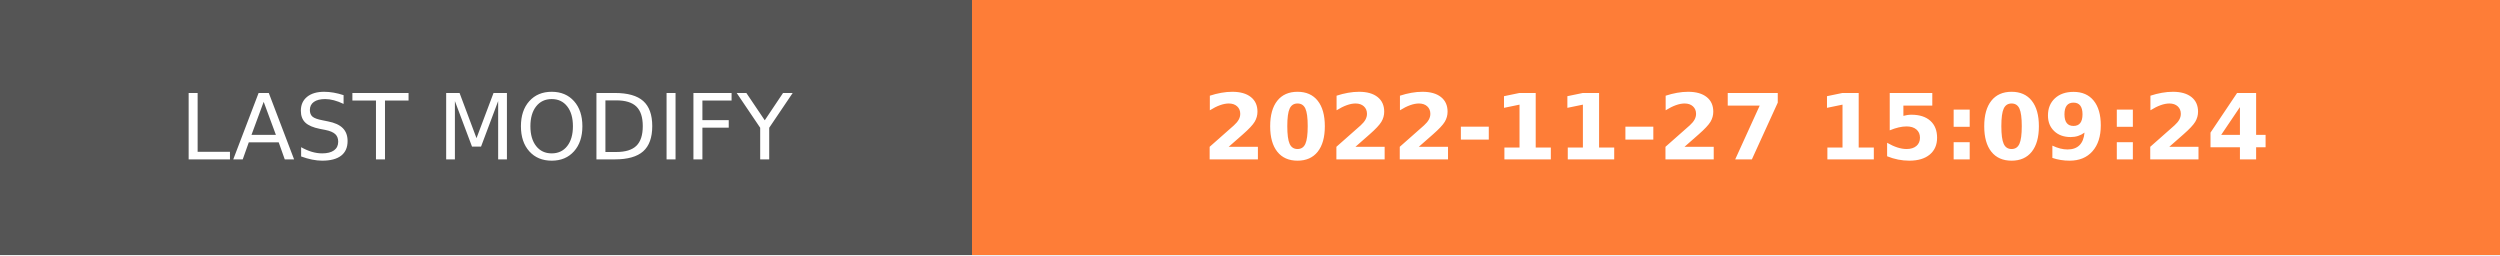
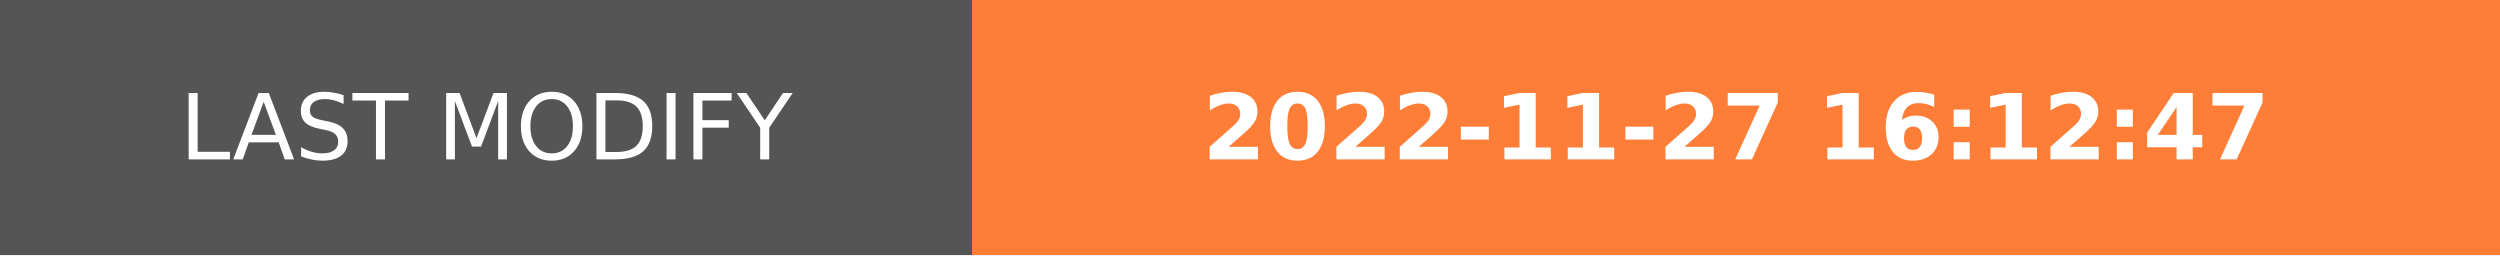
- <svg xmlns="http://www.w3.org/2000/svg" width="274.5" height="28" role="img" aria-label="LAST MODIFY: 2022-11-27 15:09:24">
+ <svg xmlns="http://www.w3.org/2000/svg" width="274.5" height="28" role="img" aria-label="LAST MODIFY: 2022-11-27 16:12:47">
  <g shape-rendering="crispEdges">
    <rect width="106.75" height="28" fill="#555" />
    <rect x="106.75" width="167.75" height="28" fill="#fe7d37" />
  </g>
  <g fill="#fff" text-anchor="middle" font-family="Verdana,Geneva,DejaVu Sans,sans-serif" text-rendering="geometricPrecision" font-size="100">
    <text transform="scale(.1)" x="533.75" y="175" textLength="827.5" fill="#fff">LAST MODIFY</text>
-     <text transform="scale(.1)" x="1906.25" y="175" textLength="1437.5" fill="#fff" font-weight="bold">2022-11-27 15:09:24</text>
+     <text transform="scale(.1)" x="1906.25" y="175" textLength="1437.5" fill="#fff" font-weight="bold">2022-11-27 16:12:47</text>
  </g>
</svg>
